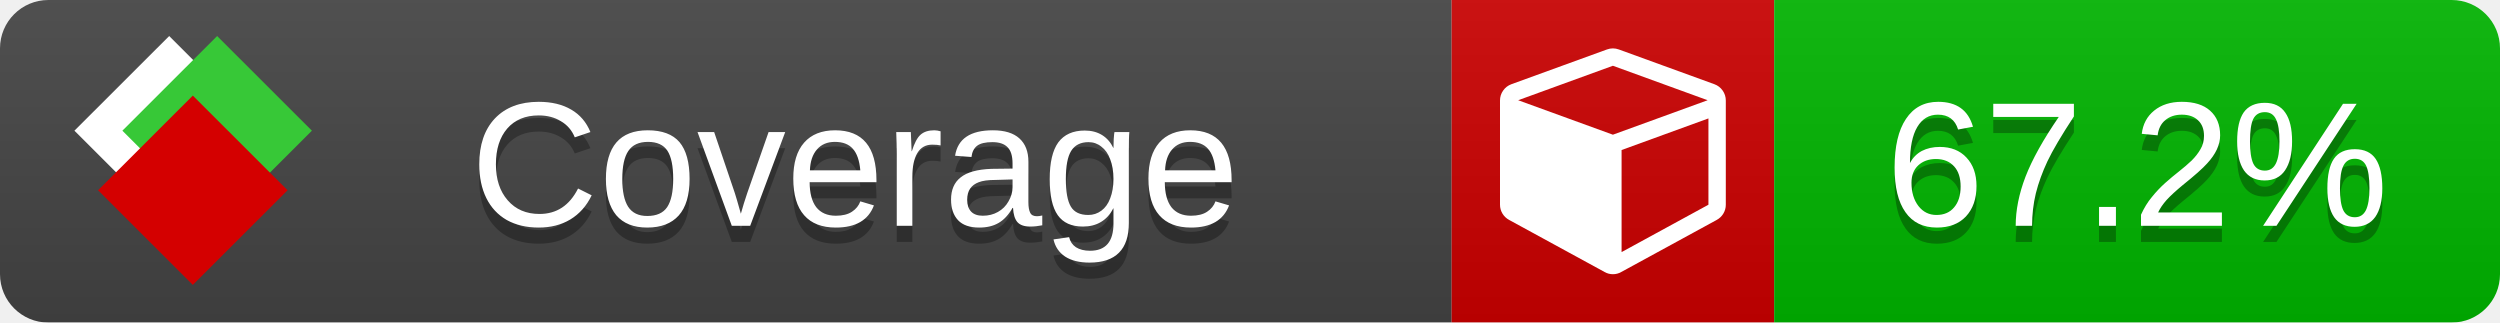
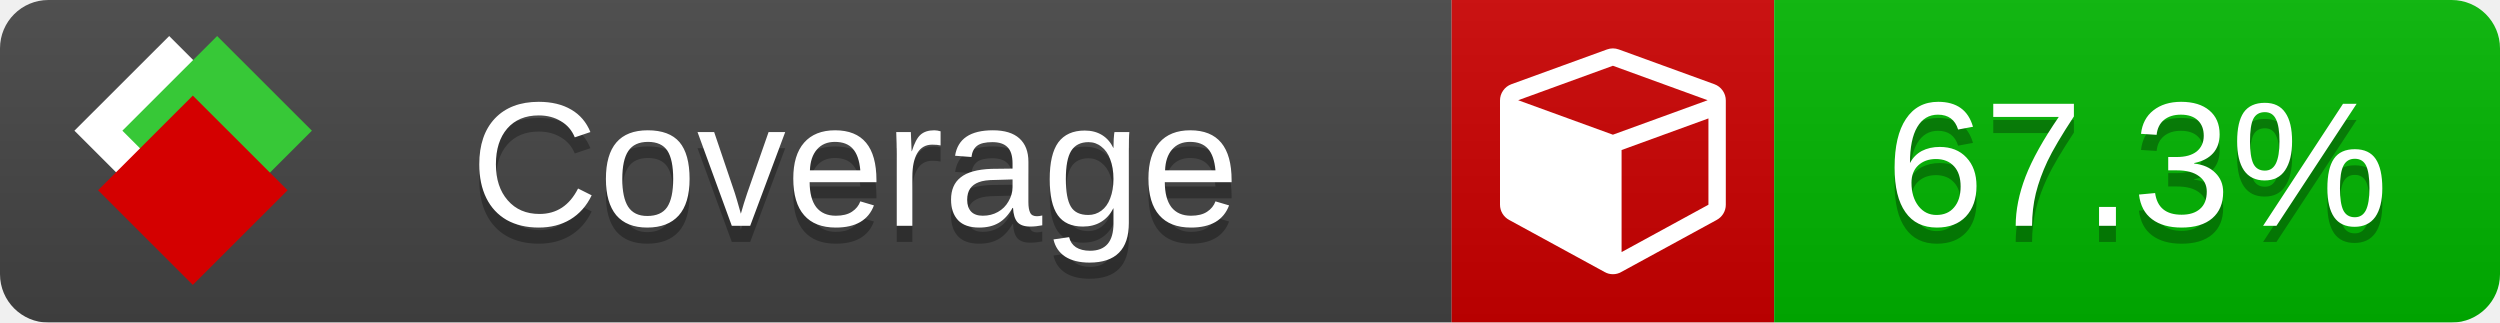
<svg xmlns="http://www.w3.org/2000/svg" xmlns:xlink="http://www.w3.org/1999/xlink" width="155" height="20">
  <style type="text/css">
          
            @keyframes fade1 {
                0% { visibility: visible; opacity: 1; }
               23% { visibility: visible; opacity: 1; }
               25% { visibility: hidden; opacity: 0; }
               48% { visibility: hidden; opacity: 0; }
               50% { visibility: hidden; opacity: 0; }
               73% { visibility: hidden; opacity: 0; }
               75% { visibility: hidden; opacity: 0; }
               98% { visibility: hidden; opacity: 0; }
              100% { visibility: visible; opacity: 1; }
            }
            @keyframes fade2 {
                0% { visibility: hidden; opacity: 0; }
               23% { visibility: hidden; opacity: 0; }
               25% { visibility: visible; opacity: 1; }
               48% { visibility: visible; opacity: 1; }
               50% { visibility: hidden; opacity: 0; }
               73% { visibility: hidden; opacity: 0; }
               75% { visibility: hidden; opacity: 0; }
               98% { visibility: hidden; opacity: 0; }
              100% { visibility: hidden; opacity: 0; }
            }
            @keyframes fade3 {
                0% { visibility: hidden; opacity: 0; }
               23% { visibility: hidden; opacity: 0; }
               25% { visibility: hidden; opacity: 0; }
               48% { visibility: hidden; opacity: 0; }
               50% { visibility: visible; opacity: 1; }
               73% { visibility: visible; opacity: 1; }
               75% { visibility: hidden; opacity: 0; }
               98% { visibility: hidden; opacity: 0; }
              100% { visibility: hidden; opacity: 0; }
            }
            @keyframes fade4 {
                0% { visibility: hidden; opacity: 0; }
               23% { visibility: hidden; opacity: 0; }
               25% { visibility: hidden; opacity: 0; }
               48% { visibility: hidden; opacity: 0; }
               50% { visibility: hidden; opacity: 0; }
               73% { visibility: hidden; opacity: 0; }
               75% { visibility: visible; opacity: 1; }
               98% { visibility: visible; opacity: 1; }
              100% { visibility: hidden; opacity: 0; }
            }
            .linecoverage {
                animation-duration: 15s;
                animation-name: fade1;
                animation-iteration-count: infinite;
            }
            .branchcoverage {
                animation-duration: 15s;
                animation-name: fade2;
                animation-iteration-count: infinite;
            }
            .methodcoverage {
                animation-duration: 15s;
                animation-name: fade3;
                animation-iteration-count: infinite;
            }
            .fullmethodcoverage {
                animation-duration: 15s;
                animation-name: fade4;
                animation-iteration-count: infinite;
            }
          
    </style>
  <defs>
    <linearGradient id="gradient" x2="0" y2="100%">
      <stop offset="0" stop-color="#bbb" stop-opacity=".1" />
      <stop offset="1" stop-opacity=".1" />
    </linearGradient>
    <linearGradient id="c">
      <stop offset="0" stop-color="#d40000" />
      <stop offset="1" stop-color="#ff2a2a" />
    </linearGradient>
    <linearGradient id="a">
      <stop offset="0" stop-color="#e0e0de" />
      <stop offset="1" stop-color="#fff" />
    </linearGradient>
    <linearGradient id="b">
      <stop offset="0" stop-color="#37c837" />
      <stop offset="1" stop-color="#217821" />
    </linearGradient>
    <linearGradient xlink:href="#a" id="e" x1="106.44" x2="69.96" y1="-11.96" y2="-46.84" gradientTransform="matrix(-.8426 -.00045 -.00045 -.8426 -94.27 -75.82)" gradientUnits="userSpaceOnUse" />
    <linearGradient xlink:href="#b" id="f" x1="56.19" x2="77.97" y1="-23.45" y2="10.62" gradientTransform="matrix(.8426 .00045 .00045 .8426 94.27 75.82)" gradientUnits="userSpaceOnUse" />
    <linearGradient xlink:href="#c" id="g" x1="79.98" x2="132.9" y1="10.79" y2="10.79" gradientTransform="matrix(.8426 .00045 .00045 .8426 94.27 75.82)" gradientUnits="userSpaceOnUse" />
    <mask id="mask">
      <rect width="155" height="20" rx="3" fill="#fff" />
    </mask>
    <g id="icon" transform="matrix(.04486 0 0 .04481 -.48 -.63)">
      <rect width="52.92" height="52.92" x="-109.72" y="-27.13" fill="url(#e)" transform="rotate(-135)" />
      <rect width="52.92" height="52.92" x="70.19" y="-39.18" fill="url(#f)" transform="rotate(45)" />
      <rect width="52.92" height="52.92" x="80.05" y="-15.74" fill="url(#g)" transform="rotate(45)" />
    </g>
  </defs>
  <g mask="url(#mask)">
    <rect x="0" y="0" width="90" height="20" fill="#444" />
    <rect x="90" y="0" width="20" height="20" fill="#c00" />
    <rect x="110" y="0" width="45" height="20" fill="#00B600" />
    <rect x="0" y="0" width="155" height="20" fill="url(#gradient)" />
  </g>
  <g>
    <path class="" fill="#fff" d="m 100.538,15.629 5.385,-2.936 v -5.351 l -5.385,1.96 z M 100,8.351 105.873,6.214 100,4.077 94.127,6.214 Z m 7,-2.12 v 6.462 q 0,0.294 -0.151,0.547 -0.151,0.252 -0.412,0.395 l -5.923,3.231 q -0.236,0.135 -0.513,0.135 -0.278,0 -0.513,-0.135 l -5.923,-3.231 Q 93.303,13.492 93.151,13.239 93,12.987 93,12.692 v -6.462 q 0,-0.337 0.194,-0.614 0.194,-0.278 0.513,-0.395 l 5.923,-2.154 q 0.185,-0.067 0.37,-0.067 0.185,0 0.37,0.067 l 5.923,2.154 q 0.32,0.118 0.513,0.395 Q 107,5.894 107,6.231 Z" />
  </g>
  <g fill="#fff" text-anchor="middle" font-family="Verdana,Arial,Geneva,sans-serif" font-size="11">
    <a xlink:href="https://github.com/danielpalme/ReportGenerator" target="_top">
      <use xlink:href="#icon" transform="translate(3,1) scale(3.5)" />
    </a>
    <text x="53" y="15" fill="#010101" fill-opacity=".3">Coverage</text>
    <text x="53" y="14" fill="#fff">Coverage</text>
-     <text class="" x="132.5" y="15" fill="#010101" fill-opacity=".3">67.2%</text>
-     <text class="" x="132.5" y="14">67.2%</text>
+     <text class="" x="132.5" y="15" fill="#010101" fill-opacity=".3">67.3%</text>
+     <text class="" x="132.5" y="14">67.3%</text>
  </g>
  <g>
    <rect class="" x="90" y="0" width="65" height="20" fill-opacity="0" />
  </g>
</svg>
